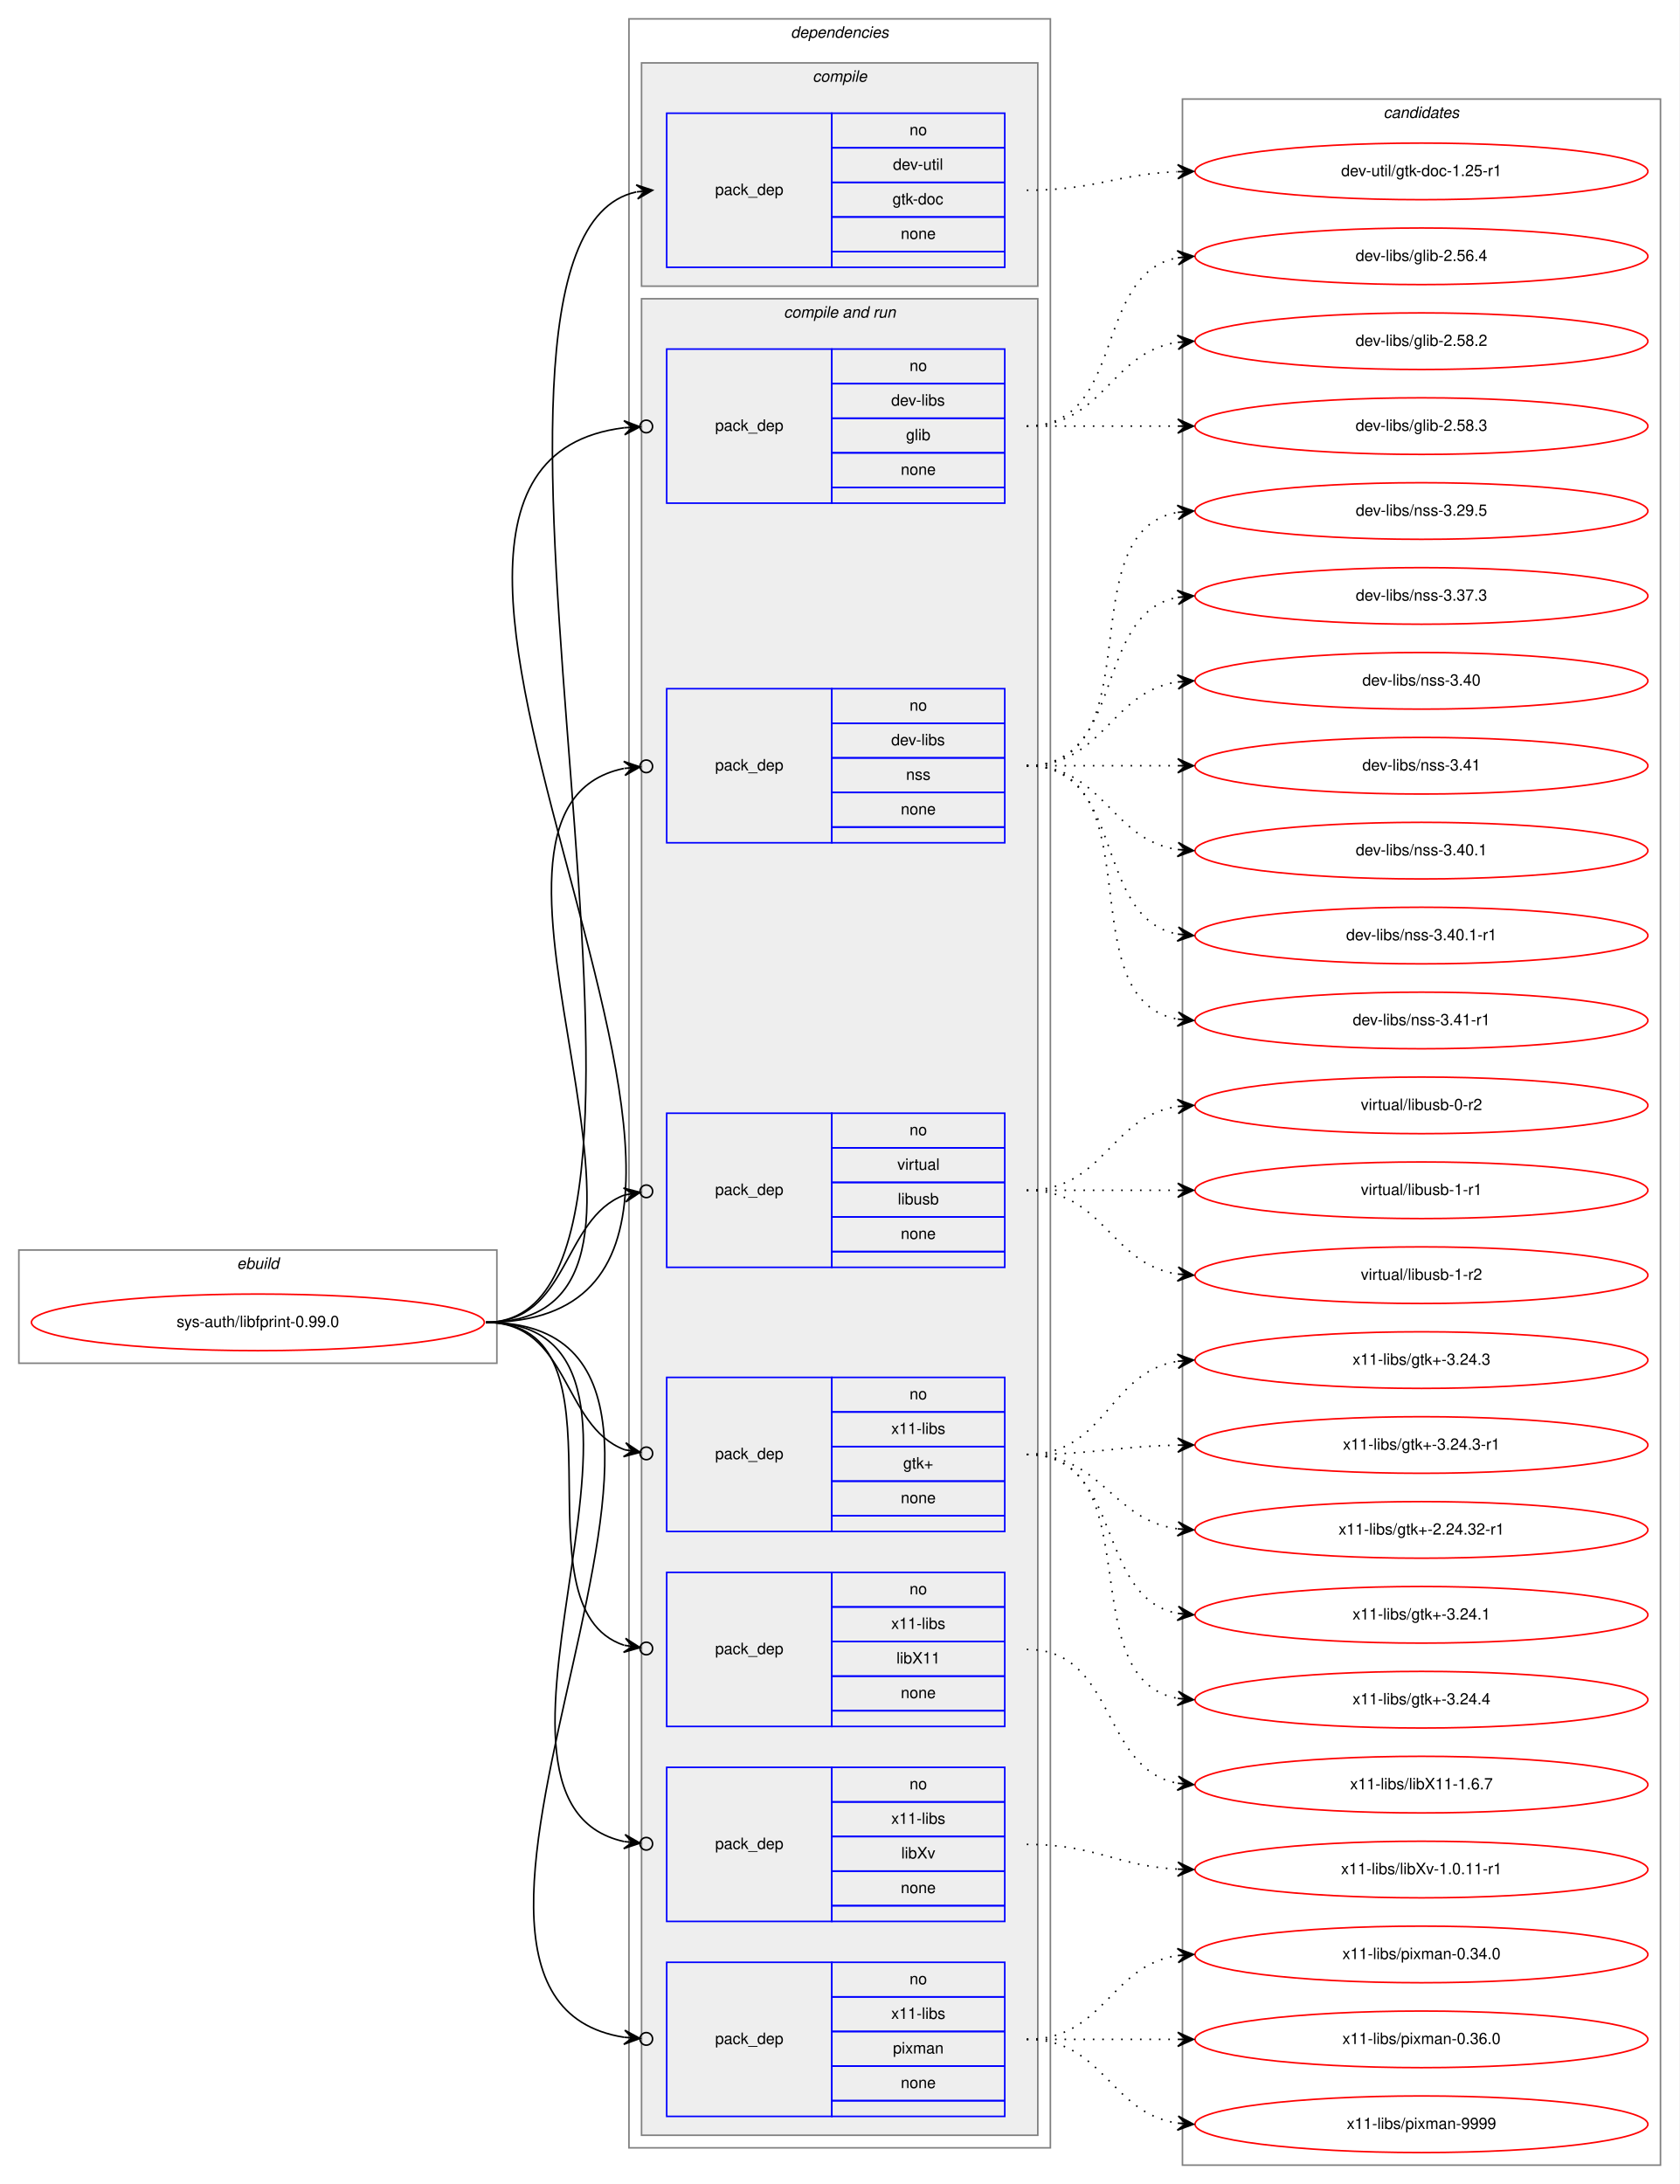
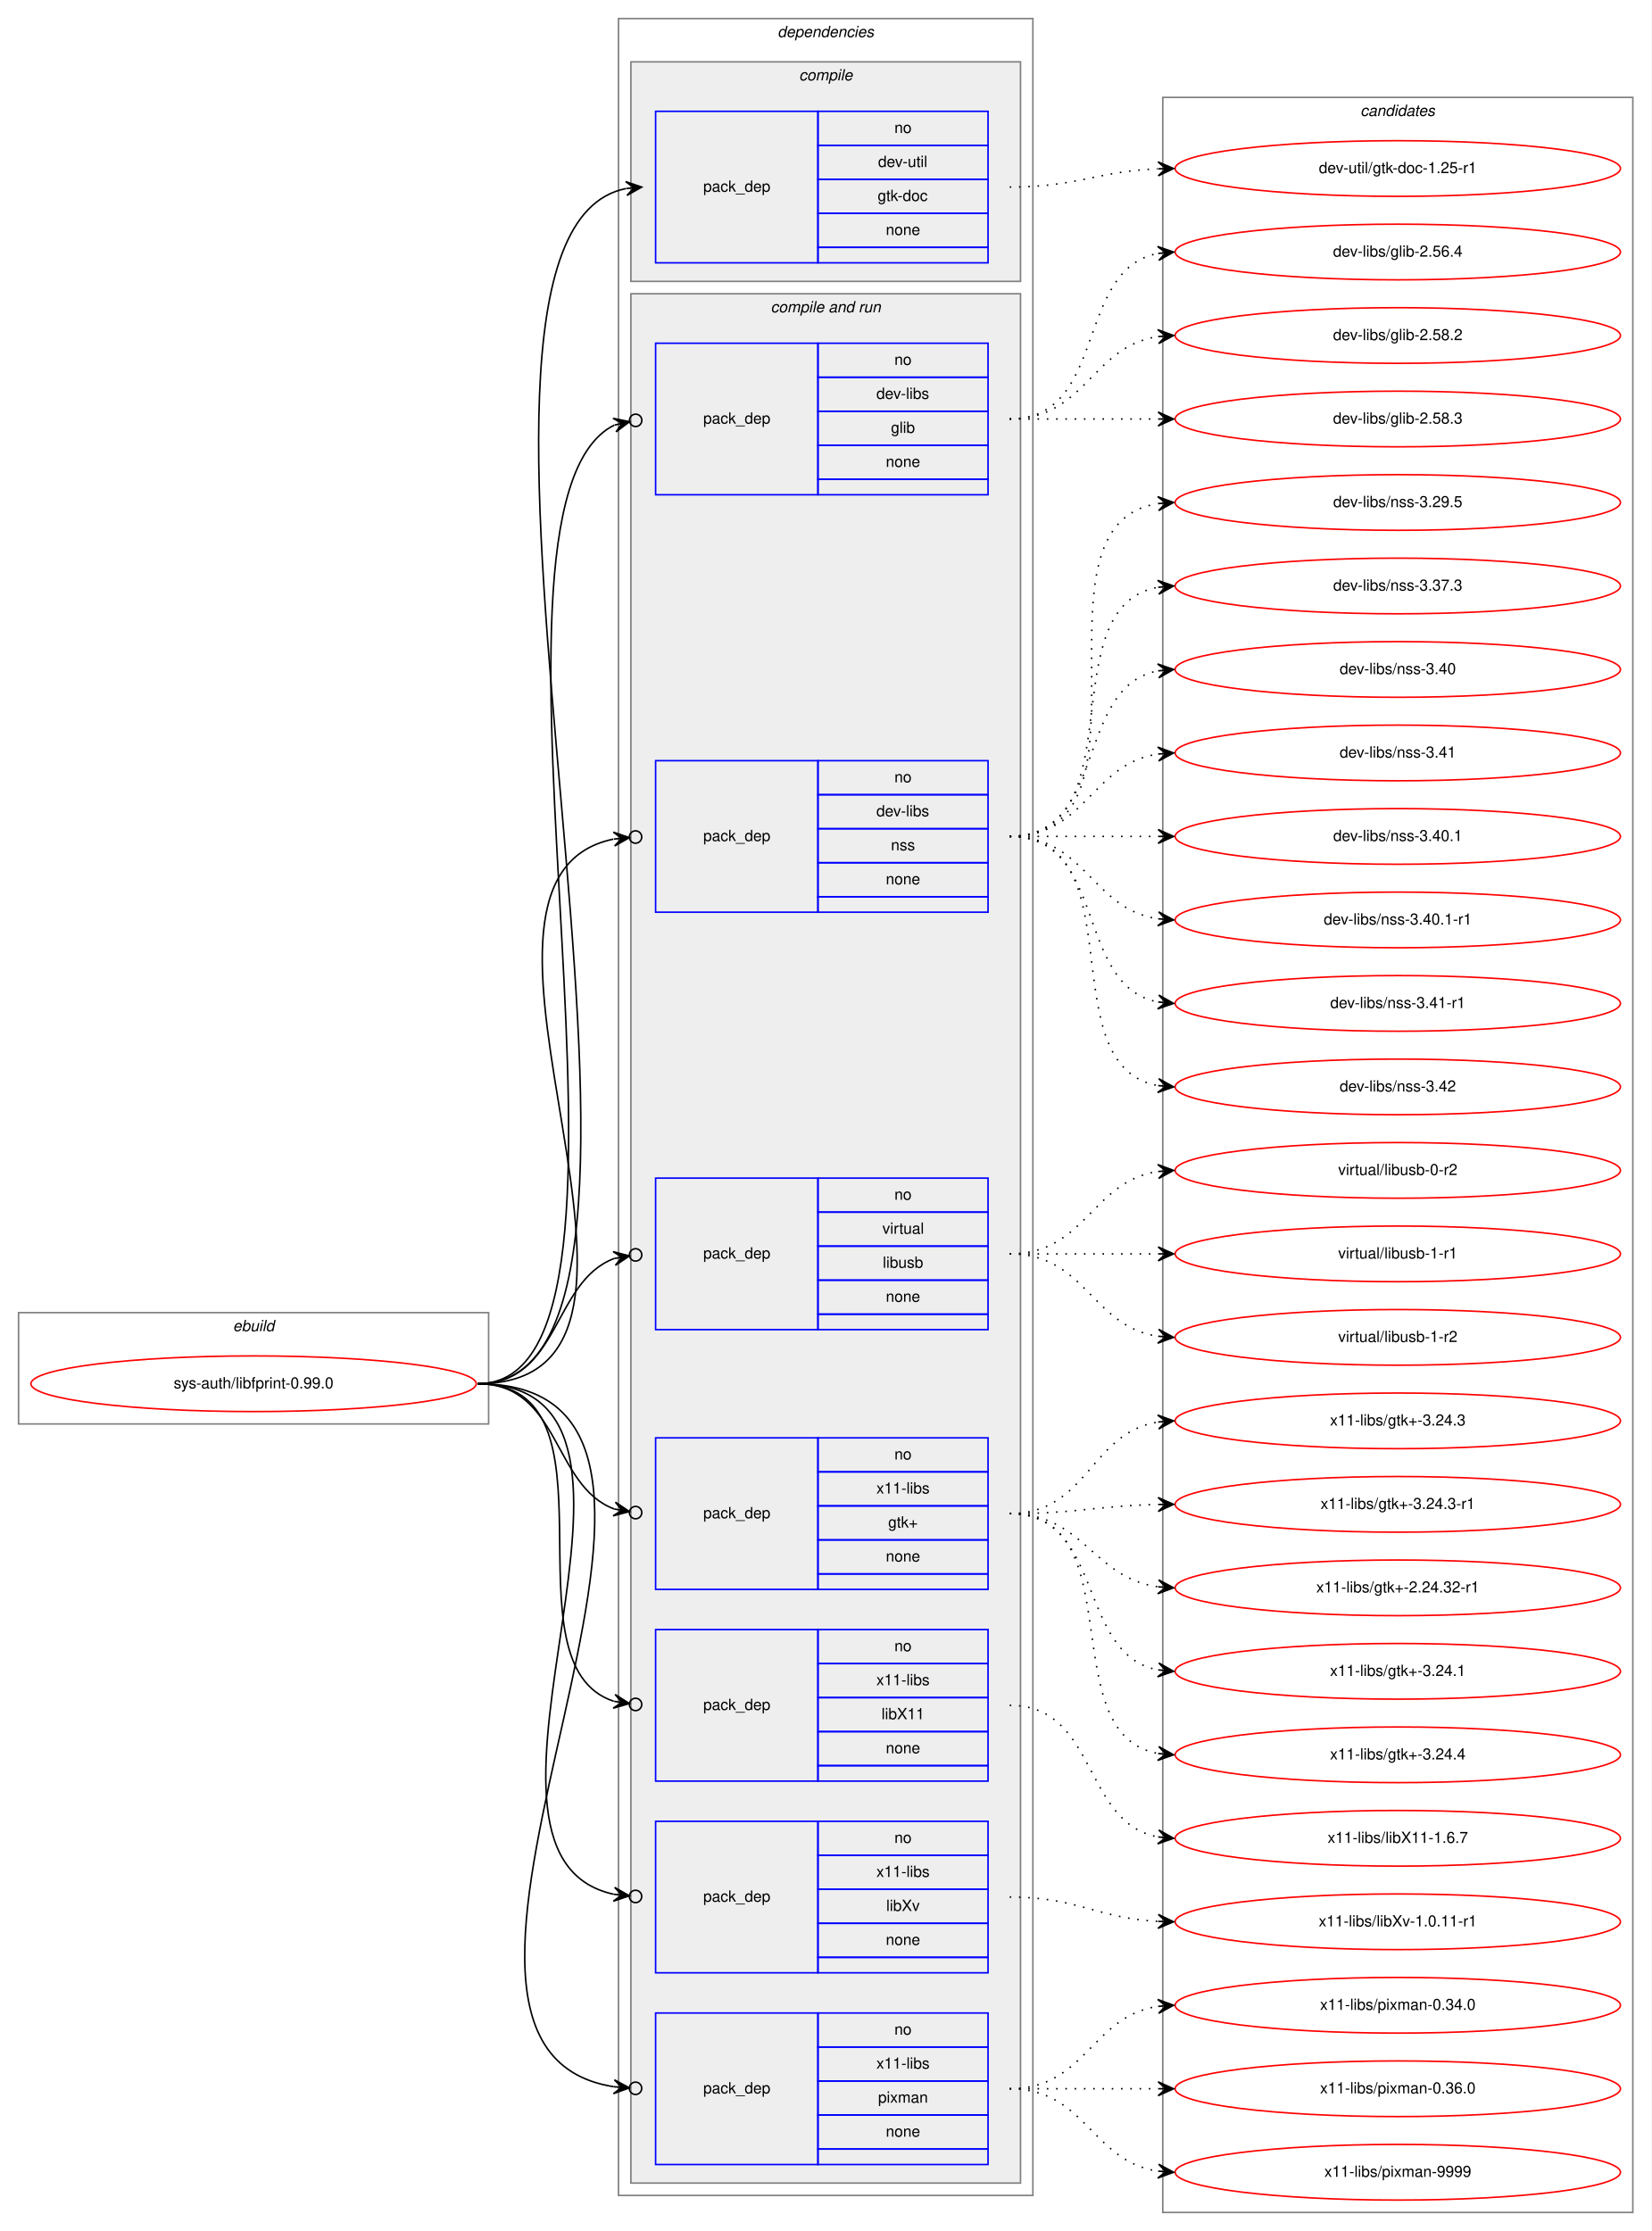
- <svg xmlns="http://www.w3.org/2000/svg" xmlns:xlink="http://www.w3.org/1999/xlink" width="1068pt" height="1389pt" viewBox="0.00 0.00 1068.00 1389.00">
-   <g id="graph0" class="graph" transform="scale(1 1) rotate(0) translate(4 1385)">
-     <polygon fill="white" stroke="transparent" points="-4,4 -4,-1385 1064,-1385 1064,4 -4,4" />
+ <svg xmlns="http://www.w3.org/2000/svg" xmlns:xlink="http://www.w3.org/1999/xlink" width="1068pt" height="1443pt" viewBox="0.00 0.00 1068.00 1443.00">
+   <g id="graph0" class="graph" transform="scale(1 1) rotate(0) translate(4 1439)">
+     <polygon fill="white" stroke="transparent" points="-4,4 -4,-1439 1064,-1439 1064,4 -4,4" />
    <g id="clust1" class="cluster">
      <polygon fill="none" stroke="gray" points="8,-518 8,-590 312,-590 312,-518 8,-518" />
      <text text-anchor="start" x="146.66" y="-578" font-family="Helvetica,sans-Serif" font-style="italic" font-size="10.00">ebuild</text>
    </g>
    <g id="clust2" class="cluster">
-       <polygon fill="none" stroke="gray" points="396,-19 396,-1373 664,-1373 664,-19 396,-19" />
-       <text text-anchor="start" x="498.88" y="-1361" font-family="Helvetica,sans-Serif" font-style="italic" font-size="10.00">dependencies</text>
+       <polygon fill="none" stroke="gray" points="396,-19 396,-1427 664,-1427 664,-19 396,-19" />
+       <text text-anchor="start" x="498.88" y="-1415" font-family="Helvetica,sans-Serif" font-style="italic" font-size="10.00">dependencies</text>
    </g>
    <g id="clust3" class="cluster">
-       <polygon fill="#eeeeee" stroke="gray" points="404,-1203 404,-1345 656,-1345 656,-1203 404,-1203" />
-       <text text-anchor="start" x="512.78" y="-1333" font-family="Helvetica,sans-Serif" font-style="italic" font-size="10.00">compile</text>
+       <polygon fill="#eeeeee" stroke="gray" points="404,-1257 404,-1399 656,-1399 656,-1257 404,-1257" />
+       <text text-anchor="start" x="512.78" y="-1387" font-family="Helvetica,sans-Serif" font-style="italic" font-size="10.00">compile</text>
    </g>
    <g id="clust5" class="cluster">
-       <polygon fill="#eeeeee" stroke="gray" points="404,-27 404,-1195 656,-1195 656,-27 404,-27" />
-       <text text-anchor="start" x="494.44" y="-1183" font-family="Helvetica,sans-Serif" font-style="italic" font-size="10.00">compile and run</text>
+       <polygon fill="#eeeeee" stroke="gray" points="404,-27 404,-1249 656,-1249 656,-27 404,-27" />
+       <text text-anchor="start" x="494.44" y="-1237" font-family="Helvetica,sans-Serif" font-style="italic" font-size="10.00">compile and run</text>
    </g>
    <g id="clust14" class="cluster">
-       <polygon fill="none" stroke="gray" points="748,-8 748,-1322 1052,-1322 1052,-8 748,-8" />
-       <text text-anchor="start" x="875.82" y="-1310" font-family="Helvetica,sans-Serif" font-style="italic" font-size="10.00">candidates</text>
+       <polygon fill="none" stroke="gray" points="748,-8 748,-1376 1052,-1376 1052,-8 748,-8" />
+       <text text-anchor="start" x="875.82" y="-1364" font-family="Helvetica,sans-Serif" font-style="italic" font-size="10.00">candidates</text>
    </g>
    <g id="node1" class="node">
      <g id="a_node1">
        <a xlink:href="../sys-auth/libfprint-0.99.0.svg" xlink:title="sys-auth/libfprint-0.99.0">
          <ellipse fill="none" stroke="red" cx="160" cy="-544" rx="144" ry="18" />
          <text text-anchor="middle" x="160" y="-541" font-family="Helvetica,sans-Serif" font-size="10.00">sys-auth/libfprint-0.99.0</text>
        </a>
      </g>
    </g>
    <g id="node2" class="node">
-       <polygon fill="none" stroke="blue" points="420,-1215 420,-1313 525,-1313 525,-1215 420,-1215" />
-       <text text-anchor="start" x="450.82" y="-1261" font-family="Helvetica,sans-Serif" font-size="10.00">pack_dep</text>
-       <polygon fill="none" stroke="blue" points="525,-1291 525,-1313 635,-1313 635,-1291 525,-1291" />
-       <text text-anchor="start" x="574.44" y="-1299" font-family="Helvetica,sans-Serif" font-size="10.00">no</text>
-       <polygon fill="none" stroke="blue" points="525,-1269 525,-1291 635,-1291 635,-1269 525,-1269" />
-       <text text-anchor="start" x="563.89" y="-1277" font-family="Helvetica,sans-Serif" font-size="10.00">dev-util</text>
-       <polygon fill="none" stroke="blue" points="525,-1247 525,-1269 635,-1269 635,-1247 525,-1247" />
-       <text text-anchor="start" x="563.61" y="-1255" font-family="Helvetica,sans-Serif" font-size="10.00">gtk-doc</text>
-       <polygon fill="none" stroke="blue" points="525,-1225 525,-1247 635,-1247 635,-1225 525,-1225" />
-       <text text-anchor="start" x="568.88" y="-1233" font-family="Helvetica,sans-Serif" font-size="10.00">none</text>
-       <polygon fill="none" stroke="blue" points="525,-1215 525,-1225 635,-1225 635,-1215 525,-1215" />
+       <polygon fill="none" stroke="blue" points="420,-1269 420,-1367 525,-1367 525,-1269 420,-1269" />
+       <text text-anchor="start" x="450.82" y="-1315" font-family="Helvetica,sans-Serif" font-size="10.00">pack_dep</text>
+       <polygon fill="none" stroke="blue" points="525,-1345 525,-1367 635,-1367 635,-1345 525,-1345" />
+       <text text-anchor="start" x="574.44" y="-1353" font-family="Helvetica,sans-Serif" font-size="10.00">no</text>
+       <polygon fill="none" stroke="blue" points="525,-1323 525,-1345 635,-1345 635,-1323 525,-1323" />
+       <text text-anchor="start" x="563.89" y="-1331" font-family="Helvetica,sans-Serif" font-size="10.00">dev-util</text>
+       <polygon fill="none" stroke="blue" points="525,-1301 525,-1323 635,-1323 635,-1301 525,-1301" />
+       <text text-anchor="start" x="563.61" y="-1309" font-family="Helvetica,sans-Serif" font-size="10.00">gtk-doc</text>
+       <polygon fill="none" stroke="blue" points="525,-1279 525,-1301 635,-1301 635,-1279 525,-1279" />
+       <text text-anchor="start" x="568.88" y="-1287" font-family="Helvetica,sans-Serif" font-size="10.00">none</text>
+       <polygon fill="none" stroke="blue" points="525,-1269 525,-1279 635,-1279 635,-1269 525,-1269" />
    </g>
    <g id="edge1" class="edge">
-       <path fill="none" stroke="black" d="M305,-544C463.09,-544 258.85,-1232.02 400.67,-1262.93" />
-       <polygon fill="black" stroke="black" points="411,-1264 400.59,-1267.44 406.03,-1263.48 401.05,-1262.97 401.05,-1262.97 401.05,-1262.97 406.03,-1263.48 401.52,-1258.49 411,-1264 411,-1264" />
+       <path fill="none" stroke="black" d="M305,-544C475.05,-544 247.11,-1286.58 400.84,-1317.04" />
+       <polygon fill="black" stroke="black" points="411,-1318 400.62,-1321.54 406.02,-1317.53 401.04,-1317.06 401.04,-1317.06 401.04,-1317.06 406.02,-1317.53 401.47,-1312.58 411,-1318 411,-1318" />
    </g>
    <g id="node3" class="node">
-       <polygon fill="none" stroke="blue" points="420,-1065 420,-1163 525,-1163 525,-1065 420,-1065" />
-       <text text-anchor="start" x="450.82" y="-1111" font-family="Helvetica,sans-Serif" font-size="10.00">pack_dep</text>
-       <polygon fill="none" stroke="blue" points="525,-1141 525,-1163 635,-1163 635,-1141 525,-1141" />
-       <text text-anchor="start" x="574.44" y="-1149" font-family="Helvetica,sans-Serif" font-size="10.00">no</text>
-       <polygon fill="none" stroke="blue" points="525,-1119 525,-1141 635,-1141 635,-1119 525,-1119" />
-       <text text-anchor="start" x="562.78" y="-1127" font-family="Helvetica,sans-Serif" font-size="10.00">dev-libs</text>
-       <polygon fill="none" stroke="blue" points="525,-1097 525,-1119 635,-1119 635,-1097 525,-1097" />
-       <text text-anchor="start" x="572.22" y="-1105" font-family="Helvetica,sans-Serif" font-size="10.00">glib</text>
-       <polygon fill="none" stroke="blue" points="525,-1075 525,-1097 635,-1097 635,-1075 525,-1075" />
-       <text text-anchor="start" x="568.88" y="-1083" font-family="Helvetica,sans-Serif" font-size="10.00">none</text>
-       <polygon fill="none" stroke="blue" points="525,-1065 525,-1075 635,-1075 635,-1065 525,-1065" />
+       <polygon fill="none" stroke="blue" points="420,-1119 420,-1217 525,-1217 525,-1119 420,-1119" />
+       <text text-anchor="start" x="450.82" y="-1165" font-family="Helvetica,sans-Serif" font-size="10.00">pack_dep</text>
+       <polygon fill="none" stroke="blue" points="525,-1195 525,-1217 635,-1217 635,-1195 525,-1195" />
+       <text text-anchor="start" x="574.44" y="-1203" font-family="Helvetica,sans-Serif" font-size="10.00">no</text>
+       <polygon fill="none" stroke="blue" points="525,-1173 525,-1195 635,-1195 635,-1173 525,-1173" />
+       <text text-anchor="start" x="562.78" y="-1181" font-family="Helvetica,sans-Serif" font-size="10.00">dev-libs</text>
+       <polygon fill="none" stroke="blue" points="525,-1151 525,-1173 635,-1173 635,-1151 525,-1151" />
+       <text text-anchor="start" x="572.22" y="-1159" font-family="Helvetica,sans-Serif" font-size="10.00">glib</text>
+       <polygon fill="none" stroke="blue" points="525,-1129 525,-1151 635,-1151 635,-1129 525,-1129" />
+       <text text-anchor="start" x="568.88" y="-1137" font-family="Helvetica,sans-Serif" font-size="10.00">none</text>
+       <polygon fill="none" stroke="blue" points="525,-1119 525,-1129 635,-1129 635,-1119 525,-1119" />
    </g>
    <g id="edge2" class="edge">
-       <path fill="none" stroke="black" d="M305,-544C556.26,-544 173.3,-1085.96 392.97,-1112.96" />
-       <ellipse fill="none" stroke="black" cx="407.01" cy="-1113.77" rx="4" ry="4" />
-       <polygon fill="black" stroke="black" points="403.01,-1113.54 392.77,-1117.45 398.02,-1113.25 393.03,-1112.96 393.03,-1112.96 393.03,-1112.96 398.02,-1113.25 393.29,-1108.47 403.01,-1113.54 403.01,-1113.54" />
+       <path fill="none" stroke="black" d="M305,-544C439.06,-544 286.09,-1110.87 393.24,-1164.02" />
+       <ellipse fill="none" stroke="black" cx="407.1" cy="-1167.12" rx="4" ry="4" />
+       <polygon fill="black" stroke="black" points="403.19,-1166.25 392.45,-1168.45 398.32,-1165.15 393.44,-1164.06 393.44,-1164.06 393.44,-1164.06 398.32,-1165.15 394.42,-1159.67 403.19,-1166.25 403.19,-1166.25" />
    </g>
    <g id="node4" class="node">
      <polygon fill="none" stroke="blue" points="420,-849 420,-947 525,-947 525,-849 420,-849" />
      <text text-anchor="start" x="450.82" y="-895" font-family="Helvetica,sans-Serif" font-size="10.00">pack_dep</text>
      <polygon fill="none" stroke="blue" points="525,-925 525,-947 635,-947 635,-925 525,-925" />
      <text text-anchor="start" x="574.44" y="-933" font-family="Helvetica,sans-Serif" font-size="10.00">no</text>
      <polygon fill="none" stroke="blue" points="525,-903 525,-925 635,-925 635,-903 525,-903" />
      <text text-anchor="start" x="562.78" y="-911" font-family="Helvetica,sans-Serif" font-size="10.00">dev-libs</text>
      <polygon fill="none" stroke="blue" points="525,-881 525,-903 635,-903 635,-881 525,-881" />
      <text text-anchor="start" x="572.22" y="-889" font-family="Helvetica,sans-Serif" font-size="10.00">nss</text>
      <polygon fill="none" stroke="blue" points="525,-859 525,-881 635,-881 635,-859 525,-859" />
      <text text-anchor="start" x="568.88" y="-867" font-family="Helvetica,sans-Serif" font-size="10.00">none</text>
      <polygon fill="none" stroke="blue" points="525,-849 525,-859 635,-859 635,-849 525,-849" />
    </g>
    <g id="edge3" class="edge">
      <path fill="none" stroke="black" d="M305,-544C462.5,-544 264.36,-869.56 392.69,-896.26" />
      <ellipse fill="none" stroke="black" cx="407.02" cy="-897.62" rx="4" ry="4" />
      <polygon fill="black" stroke="black" points="403.04,-897.24 392.66,-900.78 398.06,-896.77 393.08,-896.3 393.08,-896.3 393.08,-896.3 398.06,-896.77 393.51,-891.82 403.04,-897.24 403.04,-897.24" />
    </g>
    <g id="node5" class="node">
      <polygon fill="none" stroke="blue" points="420,-579 420,-677 525,-677 525,-579 420,-579" />
      <text text-anchor="start" x="450.82" y="-625" font-family="Helvetica,sans-Serif" font-size="10.00">pack_dep</text>
      <polygon fill="none" stroke="blue" points="525,-655 525,-677 635,-677 635,-655 525,-655" />
      <text text-anchor="start" x="574.44" y="-663" font-family="Helvetica,sans-Serif" font-size="10.00">no</text>
      <polygon fill="none" stroke="blue" points="525,-633 525,-655 635,-655 635,-633 525,-633" />
      <text text-anchor="start" x="566.67" y="-641" font-family="Helvetica,sans-Serif" font-size="10.00">virtual</text>
      <polygon fill="none" stroke="blue" points="525,-611 525,-633 635,-633 635,-611 525,-611" />
      <text text-anchor="start" x="566.94" y="-619" font-family="Helvetica,sans-Serif" font-size="10.00">libusb</text>
      <polygon fill="none" stroke="blue" points="525,-589 525,-611 635,-611 635,-589 525,-589" />
      <text text-anchor="start" x="568.88" y="-597" font-family="Helvetica,sans-Serif" font-size="10.00">none</text>
      <polygon fill="none" stroke="blue" points="525,-579 525,-589 635,-589 635,-579 525,-579" />
    </g>
    <g id="edge4" class="edge">
      <path fill="none" stroke="black" d="M305,-544C358.3,-544 353.16,-610.05 393.22,-625.01" />
      <ellipse fill="none" stroke="black" cx="407.06" cy="-627.34" rx="4" ry="4" />
      <polygon fill="black" stroke="black" points="403.11,-626.67 392.5,-629.45 398.18,-625.84 393.25,-625.02 393.25,-625.02 393.25,-625.02 398.18,-625.84 394,-620.58 403.11,-626.67 403.11,-626.67" />
    </g>
    <g id="node6" class="node">
      <polygon fill="none" stroke="blue" points="420,-411 420,-509 525,-509 525,-411 420,-411" />
      <text text-anchor="start" x="450.82" y="-457" font-family="Helvetica,sans-Serif" font-size="10.00">pack_dep</text>
      <polygon fill="none" stroke="blue" points="525,-487 525,-509 635,-509 635,-487 525,-487" />
      <text text-anchor="start" x="574.44" y="-495" font-family="Helvetica,sans-Serif" font-size="10.00">no</text>
      <polygon fill="none" stroke="blue" points="525,-465 525,-487 635,-487 635,-465 525,-465" />
      <text text-anchor="start" x="562.78" y="-473" font-family="Helvetica,sans-Serif" font-size="10.00">x11-libs</text>
      <polygon fill="none" stroke="blue" points="525,-443 525,-465 635,-465 635,-443 525,-443" />
      <text text-anchor="start" x="570.41" y="-451" font-family="Helvetica,sans-Serif" font-size="10.00">gtk+</text>
      <polygon fill="none" stroke="blue" points="525,-421 525,-443 635,-443 635,-421 525,-421" />
      <text text-anchor="start" x="568.88" y="-429" font-family="Helvetica,sans-Serif" font-size="10.00">none</text>
      <polygon fill="none" stroke="blue" points="525,-411 525,-421 635,-421 635,-411 525,-411" />
    </g>
    <g id="edge5" class="edge">
      <path fill="none" stroke="black" d="M305,-544C358.3,-544 353.16,-477.95 393.22,-462.99" />
      <ellipse fill="none" stroke="black" cx="407.06" cy="-460.66" rx="4" ry="4" />
      <polygon fill="black" stroke="black" points="403.11,-461.33 394,-467.42 398.18,-462.16 393.25,-462.98 393.25,-462.98 393.25,-462.98 398.18,-462.16 392.5,-458.55 403.11,-461.33 403.11,-461.33" />
    </g>
    <g id="node7" class="node">
      <polygon fill="none" stroke="blue" points="420,-287 420,-385 525,-385 525,-287 420,-287" />
      <text text-anchor="start" x="450.82" y="-333" font-family="Helvetica,sans-Serif" font-size="10.00">pack_dep</text>
      <polygon fill="none" stroke="blue" points="525,-363 525,-385 635,-385 635,-363 525,-363" />
      <text text-anchor="start" x="574.44" y="-371" font-family="Helvetica,sans-Serif" font-size="10.00">no</text>
      <polygon fill="none" stroke="blue" points="525,-341 525,-363 635,-363 635,-341 525,-341" />
      <text text-anchor="start" x="562.78" y="-349" font-family="Helvetica,sans-Serif" font-size="10.00">x11-libs</text>
      <polygon fill="none" stroke="blue" points="525,-319 525,-341 635,-341 635,-319 525,-319" />
      <text text-anchor="start" x="566.11" y="-327" font-family="Helvetica,sans-Serif" font-size="10.00">libX11</text>
      <polygon fill="none" stroke="blue" points="525,-297 525,-319 635,-319 635,-297 525,-297" />
      <text text-anchor="start" x="568.88" y="-305" font-family="Helvetica,sans-Serif" font-size="10.00">none</text>
      <polygon fill="none" stroke="blue" points="525,-287 525,-297 635,-297 635,-287 525,-287" />
    </g>
    <g id="edge6" class="edge">
      <path fill="none" stroke="black" d="M305,-544C401.87,-544 319.82,-362.71 392.93,-338.63" />
      <ellipse fill="none" stroke="black" cx="407.04" cy="-336.58" rx="4" ry="4" />
      <polygon fill="black" stroke="black" points="403.08,-337.15 393.84,-343.04 398.14,-337.87 393.19,-338.59 393.19,-338.59 393.19,-338.59 398.14,-337.87 392.54,-334.14 403.08,-337.15 403.08,-337.15" />
    </g>
    <g id="node8" class="node">
      <polygon fill="none" stroke="blue" points="420,-163 420,-261 525,-261 525,-163 420,-163" />
      <text text-anchor="start" x="450.82" y="-209" font-family="Helvetica,sans-Serif" font-size="10.00">pack_dep</text>
      <polygon fill="none" stroke="blue" points="525,-239 525,-261 635,-261 635,-239 525,-239" />
      <text text-anchor="start" x="574.44" y="-247" font-family="Helvetica,sans-Serif" font-size="10.00">no</text>
      <polygon fill="none" stroke="blue" points="525,-217 525,-239 635,-239 635,-217 525,-217" />
      <text text-anchor="start" x="562.78" y="-225" font-family="Helvetica,sans-Serif" font-size="10.00">x11-libs</text>
      <polygon fill="none" stroke="blue" points="525,-195 525,-217 635,-217 635,-195 525,-195" />
      <text text-anchor="start" x="569.17" y="-203" font-family="Helvetica,sans-Serif" font-size="10.00">libXv</text>
      <polygon fill="none" stroke="blue" points="525,-173 525,-195 635,-195 635,-173 525,-173" />
      <text text-anchor="start" x="568.88" y="-181" font-family="Helvetica,sans-Serif" font-size="10.00">none</text>
      <polygon fill="none" stroke="blue" points="525,-163 525,-173 635,-173 635,-163 525,-163" />
    </g>
    <g id="edge7" class="edge">
      <path fill="none" stroke="black" d="M305,-544C453.24,-544 272.96,-239.92 392.96,-213.79" />
      <ellipse fill="none" stroke="black" cx="407.02" cy="-212.39" rx="4" ry="4" />
      <polygon fill="black" stroke="black" points="403.04,-212.79 393.53,-218.25 398.06,-213.28 393.09,-213.77 393.09,-213.77 393.09,-213.77 398.06,-213.28 392.64,-209.3 403.04,-212.79 403.04,-212.79" />
    </g>
    <g id="node9" class="node">
      <polygon fill="none" stroke="blue" points="420,-39 420,-137 525,-137 525,-39 420,-39" />
      <text text-anchor="start" x="450.82" y="-85" font-family="Helvetica,sans-Serif" font-size="10.00">pack_dep</text>
      <polygon fill="none" stroke="blue" points="525,-115 525,-137 635,-137 635,-115 525,-115" />
      <text text-anchor="start" x="574.44" y="-123" font-family="Helvetica,sans-Serif" font-size="10.00">no</text>
      <polygon fill="none" stroke="blue" points="525,-93 525,-115 635,-115 635,-93 525,-93" />
      <text text-anchor="start" x="562.78" y="-101" font-family="Helvetica,sans-Serif" font-size="10.00">x11-libs</text>
      <polygon fill="none" stroke="blue" points="525,-71 525,-93 635,-93 635,-71 525,-71" />
      <text text-anchor="start" x="563.89" y="-79" font-family="Helvetica,sans-Serif" font-size="10.00">pixman</text>
      <polygon fill="none" stroke="blue" points="525,-49 525,-71 635,-71 635,-49 525,-49" />
      <text text-anchor="start" x="568.88" y="-57" font-family="Helvetica,sans-Serif" font-size="10.00">none</text>
      <polygon fill="none" stroke="blue" points="525,-39 525,-49 635,-49 635,-39 525,-39" />
    </g>
    <g id="edge8" class="edge">
      <path fill="none" stroke="black" d="M305,-544C506.57,-544 221.81,-116.05 392.98,-89.31" />
      <ellipse fill="none" stroke="black" cx="407.01" cy="-88.29" rx="4" ry="4" />
      <polygon fill="black" stroke="black" points="403.02,-88.58 393.37,-93.79 398.03,-88.94 393.05,-89.3 393.05,-89.3 393.05,-89.3 398.03,-88.94 392.72,-84.82 403.02,-88.58 403.02,-88.58" />
    </g>
    <g id="node10" class="node">
      <g id="a_node10">
        <a xlink:href="../dev-util/gtk-doc-1.25-r1.svg" xlink:title="dev-util/gtk-doc-1.25-r1">
-           <ellipse fill="none" stroke="red" cx="900" cy="-1276" rx="144" ry="18" />
-           <text text-anchor="middle" x="900" y="-1273" font-family="Helvetica,sans-Serif" font-size="10.00">dev-util/gtk-doc-1.25-r1</text>
+           <ellipse fill="none" stroke="red" cx="900" cy="-1330" rx="144" ry="18" />
+           <text text-anchor="middle" x="900" y="-1327" font-family="Helvetica,sans-Serif" font-size="10.00">dev-util/gtk-doc-1.25-r1</text>
        </a>
      </g>
    </g>
    <g id="edge9" class="edge">
-       <path fill="none" stroke="black" stroke-dasharray="1,5" d="M649,-1264C692.71,-1264 705.62,-1274.2 744.52,-1275.79" />
-       <polygon fill="black" stroke="black" points="755,-1276 744.91,-1280.3 750,-1275.9 745,-1275.8 745,-1275.8 745,-1275.8 750,-1275.9 745.09,-1271.3 755,-1276 755,-1276" />
+       <path fill="none" stroke="black" stroke-dasharray="1,5" d="M649,-1318C692.71,-1318 705.62,-1328.2 744.52,-1329.79" />
+       <polygon fill="black" stroke="black" points="755,-1330 744.91,-1334.3 750,-1329.9 745,-1329.8 745,-1329.8 745,-1329.8 750,-1329.9 745.09,-1325.3 755,-1330 755,-1330" />
    </g>
    <g id="node11" class="node">
      <g id="a_node11">
        <a xlink:href="../dev-libs/glib-2.56.4.svg" xlink:title="dev-libs/glib-2.56.4">
-           <ellipse fill="none" stroke="red" cx="900" cy="-1222" rx="144" ry="18" />
-           <text text-anchor="middle" x="900" y="-1219" font-family="Helvetica,sans-Serif" font-size="10.00">dev-libs/glib-2.56.4</text>
+           <ellipse fill="none" stroke="red" cx="900" cy="-1276" rx="144" ry="18" />
+           <text text-anchor="middle" x="900" y="-1273" font-family="Helvetica,sans-Serif" font-size="10.00">dev-libs/glib-2.56.4</text>
        </a>
      </g>
    </g>
    <g id="edge10" class="edge">
-       <path fill="none" stroke="black" stroke-dasharray="1,5" d="M649,-1114C712.58,-1114 690.58,-1210.51 744.79,-1221.07" />
-       <polygon fill="black" stroke="black" points="755,-1222 744.63,-1225.57 750.02,-1221.54 745.04,-1221.09 745.04,-1221.09 745.04,-1221.09 750.02,-1221.54 745.45,-1216.61 755,-1222 755,-1222" />
+       <path fill="none" stroke="black" stroke-dasharray="1,5" d="M649,-1168C712.58,-1168 690.58,-1264.51 744.79,-1275.07" />
+       <polygon fill="black" stroke="black" points="755,-1276 744.63,-1279.57 750.02,-1275.54 745.04,-1275.09 745.04,-1275.09 745.04,-1275.09 750.02,-1275.54 745.45,-1270.61 755,-1276 755,-1276" />
    </g>
    <g id="node12" class="node">
      <g id="a_node12">
        <a xlink:href="../dev-libs/glib-2.58.2.svg" xlink:title="dev-libs/glib-2.58.2">
-           <ellipse fill="none" stroke="red" cx="900" cy="-1168" rx="144" ry="18" />
-           <text text-anchor="middle" x="900" y="-1165" font-family="Helvetica,sans-Serif" font-size="10.00">dev-libs/glib-2.58.2</text>
+           <ellipse fill="none" stroke="red" cx="900" cy="-1222" rx="144" ry="18" />
+           <text text-anchor="middle" x="900" y="-1219" font-family="Helvetica,sans-Serif" font-size="10.00">dev-libs/glib-2.58.2</text>
        </a>
      </g>
    </g>
    <g id="edge11" class="edge">
-       <path fill="none" stroke="black" stroke-dasharray="1,5" d="M649,-1114C698.26,-1114 701.85,-1160.87 744.86,-1167.28" />
-       <polygon fill="black" stroke="black" points="755,-1168 744.71,-1171.78 750.01,-1167.64 745.03,-1167.29 745.03,-1167.29 745.03,-1167.29 750.01,-1167.64 745.35,-1162.8 755,-1168 755,-1168" />
+       <path fill="none" stroke="black" stroke-dasharray="1,5" d="M649,-1168C698.26,-1168 701.85,-1214.87 744.86,-1221.28" />
+       <polygon fill="black" stroke="black" points="755,-1222 744.71,-1225.78 750.01,-1221.64 745.03,-1221.29 745.03,-1221.29 745.03,-1221.29 750.01,-1221.64 745.35,-1216.8 755,-1222 755,-1222" />
    </g>
    <g id="node13" class="node">
      <g id="a_node13">
        <a xlink:href="../dev-libs/glib-2.58.3.svg" xlink:title="dev-libs/glib-2.58.3">
-           <ellipse fill="none" stroke="red" cx="900" cy="-1114" rx="144" ry="18" />
-           <text text-anchor="middle" x="900" y="-1111" font-family="Helvetica,sans-Serif" font-size="10.00">dev-libs/glib-2.58.3</text>
+           <ellipse fill="none" stroke="red" cx="900" cy="-1168" rx="144" ry="18" />
+           <text text-anchor="middle" x="900" y="-1165" font-family="Helvetica,sans-Serif" font-size="10.00">dev-libs/glib-2.58.3</text>
        </a>
      </g>
    </g>
    <g id="edge12" class="edge">
-       <path fill="none" stroke="black" stroke-dasharray="1,5" d="M649,-1114C692.43,-1114 705.83,-1114 744.57,-1114" />
-       <polygon fill="black" stroke="black" points="755,-1114 745,-1118.5 750,-1114 745,-1114 745,-1114 745,-1114 750,-1114 745,-1109.5 755,-1114 755,-1114" />
+       <path fill="none" stroke="black" stroke-dasharray="1,5" d="M649,-1168C692.43,-1168 705.83,-1168 744.57,-1168" />
+       <polygon fill="black" stroke="black" points="755,-1168 745,-1172.5 750,-1168 745,-1168 745,-1168 745,-1168 750,-1168 745,-1163.5 755,-1168 755,-1168" />
    </g>
    <g id="node14" class="node">
      <g id="a_node14">
        <a xlink:href="../dev-libs/nss-3.29.5.svg" xlink:title="dev-libs/nss-3.29.5">
-           <ellipse fill="none" stroke="red" cx="900" cy="-1060" rx="144" ry="18" />
-           <text text-anchor="middle" x="900" y="-1057" font-family="Helvetica,sans-Serif" font-size="10.00">dev-libs/nss-3.29.5</text>
+           <ellipse fill="none" stroke="red" cx="900" cy="-1114" rx="144" ry="18" />
+           <text text-anchor="middle" x="900" y="-1111" font-family="Helvetica,sans-Serif" font-size="10.00">dev-libs/nss-3.29.5</text>
        </a>
      </g>
    </g>
    <g id="edge13" class="edge">
-       <path fill="none" stroke="black" stroke-dasharray="1,5" d="M649,-898C731.35,-898 674.36,-1046.38 744.73,-1059.13" />
-       <polygon fill="black" stroke="black" points="755,-1060 744.66,-1063.64 750.02,-1059.58 745.04,-1059.15 745.04,-1059.15 745.04,-1059.15 750.02,-1059.58 745.42,-1054.67 755,-1060 755,-1060" />
+       <path fill="none" stroke="black" stroke-dasharray="1,5" d="M649,-898C752.28,-898 655.19,-1099.49 744.77,-1113.26" />
+       <polygon fill="black" stroke="black" points="755,-1114 744.7,-1117.77 750.01,-1113.64 745.03,-1113.28 745.03,-1113.28 745.03,-1113.28 750.01,-1113.64 745.35,-1108.79 755,-1114 755,-1114" />
    </g>
    <g id="node15" class="node">
      <g id="a_node15">
        <a xlink:href="../dev-libs/nss-3.37.3.svg" xlink:title="dev-libs/nss-3.37.3">
-           <ellipse fill="none" stroke="red" cx="900" cy="-1006" rx="144" ry="18" />
-           <text text-anchor="middle" x="900" y="-1003" font-family="Helvetica,sans-Serif" font-size="10.00">dev-libs/nss-3.37.3</text>
+           <ellipse fill="none" stroke="red" cx="900" cy="-1060" rx="144" ry="18" />
+           <text text-anchor="middle" x="900" y="-1057" font-family="Helvetica,sans-Serif" font-size="10.00">dev-libs/nss-3.37.3</text>
        </a>
      </g>
    </g>
    <g id="edge14" class="edge">
-       <path fill="none" stroke="black" stroke-dasharray="1,5" d="M649,-898C712.58,-898 690.58,-994.51 744.79,-1005.07" />
-       <polygon fill="black" stroke="black" points="755,-1006 744.63,-1009.57 750.02,-1005.54 745.04,-1005.09 745.04,-1005.09 745.04,-1005.09 750.02,-1005.54 745.45,-1000.61 755,-1006 755,-1006" />
+       <path fill="none" stroke="black" stroke-dasharray="1,5" d="M649,-898C731.35,-898 674.36,-1046.38 744.73,-1059.13" />
+       <polygon fill="black" stroke="black" points="755,-1060 744.66,-1063.64 750.02,-1059.58 745.04,-1059.15 745.04,-1059.15 745.04,-1059.15 750.02,-1059.58 745.42,-1054.67 755,-1060 755,-1060" />
    </g>
    <g id="node16" class="node">
      <g id="a_node16">
        <a xlink:href="../dev-libs/nss-3.40.svg" xlink:title="dev-libs/nss-3.40">
-           <ellipse fill="none" stroke="red" cx="900" cy="-952" rx="144" ry="18" />
-           <text text-anchor="middle" x="900" y="-949" font-family="Helvetica,sans-Serif" font-size="10.00">dev-libs/nss-3.40</text>
+           <ellipse fill="none" stroke="red" cx="900" cy="-1006" rx="144" ry="18" />
+           <text text-anchor="middle" x="900" y="-1003" font-family="Helvetica,sans-Serif" font-size="10.00">dev-libs/nss-3.40</text>
        </a>
      </g>
    </g>
    <g id="edge15" class="edge">
-       <path fill="none" stroke="black" stroke-dasharray="1,5" d="M649,-898C698.26,-898 701.85,-944.87 744.86,-951.28" />
-       <polygon fill="black" stroke="black" points="755,-952 744.71,-955.78 750.01,-951.64 745.03,-951.29 745.03,-951.29 745.03,-951.29 750.01,-951.64 745.35,-946.8 755,-952 755,-952" />
+       <path fill="none" stroke="black" stroke-dasharray="1,5" d="M649,-898C712.58,-898 690.58,-994.51 744.79,-1005.07" />
+       <polygon fill="black" stroke="black" points="755,-1006 744.63,-1009.57 750.02,-1005.54 745.04,-1005.09 745.04,-1005.09 745.04,-1005.09 750.02,-1005.54 745.45,-1000.61 755,-1006 755,-1006" />
    </g>
    <g id="node17" class="node">
      <g id="a_node17">
        <a xlink:href="../dev-libs/nss-3.41.svg" xlink:title="dev-libs/nss-3.41">
-           <ellipse fill="none" stroke="red" cx="900" cy="-898" rx="144" ry="18" />
-           <text text-anchor="middle" x="900" y="-895" font-family="Helvetica,sans-Serif" font-size="10.00">dev-libs/nss-3.41</text>
+           <ellipse fill="none" stroke="red" cx="900" cy="-952" rx="144" ry="18" />
+           <text text-anchor="middle" x="900" y="-949" font-family="Helvetica,sans-Serif" font-size="10.00">dev-libs/nss-3.41</text>
        </a>
      </g>
    </g>
    <g id="edge16" class="edge">
-       <path fill="none" stroke="black" stroke-dasharray="1,5" d="M649,-898C692.43,-898 705.83,-898 744.57,-898" />
-       <polygon fill="black" stroke="black" points="755,-898 745,-902.5 750,-898 745,-898 745,-898 745,-898 750,-898 745,-893.5 755,-898 755,-898" />
+       <path fill="none" stroke="black" stroke-dasharray="1,5" d="M649,-898C698.26,-898 701.85,-944.87 744.86,-951.28" />
+       <polygon fill="black" stroke="black" points="755,-952 744.71,-955.78 750.01,-951.64 745.03,-951.29 745.03,-951.29 745.03,-951.29 750.01,-951.64 745.35,-946.8 755,-952 755,-952" />
    </g>
    <g id="node18" class="node">
      <g id="a_node18">
        <a xlink:href="../dev-libs/nss-3.40.1.svg" xlink:title="dev-libs/nss-3.40.1">
-           <ellipse fill="none" stroke="red" cx="900" cy="-844" rx="144" ry="18" />
-           <text text-anchor="middle" x="900" y="-841" font-family="Helvetica,sans-Serif" font-size="10.00">dev-libs/nss-3.40.1</text>
+           <ellipse fill="none" stroke="red" cx="900" cy="-898" rx="144" ry="18" />
+           <text text-anchor="middle" x="900" y="-895" font-family="Helvetica,sans-Serif" font-size="10.00">dev-libs/nss-3.40.1</text>
        </a>
      </g>
    </g>
    <g id="edge17" class="edge">
-       <path fill="none" stroke="black" stroke-dasharray="1,5" d="M649,-898C698.26,-898 701.85,-851.13 744.86,-844.72" />
-       <polygon fill="black" stroke="black" points="755,-844 745.35,-849.2 750.01,-844.36 745.03,-844.71 745.03,-844.71 745.03,-844.71 750.01,-844.36 744.71,-840.22 755,-844 755,-844" />
+       <path fill="none" stroke="black" stroke-dasharray="1,5" d="M649,-898C692.43,-898 705.83,-898 744.57,-898" />
+       <polygon fill="black" stroke="black" points="755,-898 745,-902.5 750,-898 745,-898 745,-898 745,-898 750,-898 745,-893.5 755,-898 755,-898" />
    </g>
    <g id="node19" class="node">
      <g id="a_node19">
        <a xlink:href="../dev-libs/nss-3.40.1-r1.svg" xlink:title="dev-libs/nss-3.40.1-r1">
-           <ellipse fill="none" stroke="red" cx="900" cy="-790" rx="144" ry="18" />
-           <text text-anchor="middle" x="900" y="-787" font-family="Helvetica,sans-Serif" font-size="10.00">dev-libs/nss-3.40.1-r1</text>
+           <ellipse fill="none" stroke="red" cx="900" cy="-844" rx="144" ry="18" />
+           <text text-anchor="middle" x="900" y="-841" font-family="Helvetica,sans-Serif" font-size="10.00">dev-libs/nss-3.40.1-r1</text>
        </a>
      </g>
    </g>
    <g id="edge18" class="edge">
-       <path fill="none" stroke="black" stroke-dasharray="1,5" d="M649,-898C712.58,-898 690.58,-801.49 744.79,-790.93" />
-       <polygon fill="black" stroke="black" points="755,-790 745.45,-795.39 750.02,-790.46 745.04,-790.91 745.04,-790.91 745.04,-790.91 750.02,-790.46 744.63,-786.43 755,-790 755,-790" />
+       <path fill="none" stroke="black" stroke-dasharray="1,5" d="M649,-898C698.26,-898 701.85,-851.13 744.86,-844.72" />
+       <polygon fill="black" stroke="black" points="755,-844 745.35,-849.2 750.01,-844.36 745.03,-844.71 745.03,-844.71 745.03,-844.71 750.01,-844.36 744.71,-840.22 755,-844 755,-844" />
    </g>
    <g id="node20" class="node">
      <g id="a_node20">
        <a xlink:href="../dev-libs/nss-3.41-r1.svg" xlink:title="dev-libs/nss-3.41-r1">
+           <ellipse fill="none" stroke="red" cx="900" cy="-790" rx="144" ry="18" />
+           <text text-anchor="middle" x="900" y="-787" font-family="Helvetica,sans-Serif" font-size="10.00">dev-libs/nss-3.41-r1</text>
+         </a>
+       </g>
+     </g>
+     <g id="edge19" class="edge">
+       <path fill="none" stroke="black" stroke-dasharray="1,5" d="M649,-898C712.58,-898 690.58,-801.49 744.79,-790.93" />
+       <polygon fill="black" stroke="black" points="755,-790 745.45,-795.39 750.02,-790.46 745.04,-790.91 745.04,-790.91 745.04,-790.91 750.02,-790.46 744.63,-786.43 755,-790 755,-790" />
+     </g>
+     <g id="node21" class="node">
+       <g id="a_node21">
+         <a xlink:href="../dev-libs/nss-3.42.svg" xlink:title="dev-libs/nss-3.42">
          <ellipse fill="none" stroke="red" cx="900" cy="-736" rx="144" ry="18" />
-           <text text-anchor="middle" x="900" y="-733" font-family="Helvetica,sans-Serif" font-size="10.00">dev-libs/nss-3.41-r1</text>
-         </a>
-       </g>
-     </g>
-     <g id="edge19" class="edge">
+           <text text-anchor="middle" x="900" y="-733" font-family="Helvetica,sans-Serif" font-size="10.00">dev-libs/nss-3.42</text>
+         </a>
+       </g>
+     </g>
+     <g id="edge20" class="edge">
      <path fill="none" stroke="black" stroke-dasharray="1,5" d="M649,-898C731.35,-898 674.36,-749.62 744.73,-736.87" />
      <polygon fill="black" stroke="black" points="755,-736 745.42,-741.33 750.02,-736.42 745.04,-736.85 745.04,-736.85 745.04,-736.85 750.02,-736.42 744.66,-732.36 755,-736 755,-736" />
    </g>
-     <g id="node21" class="node">
-       <g id="a_node21">
+     <g id="node22" class="node">
+       <g id="a_node22">
        <a xlink:href="../virtual/libusb-0-r2.svg" xlink:title="virtual/libusb-0-r2">
          <ellipse fill="none" stroke="red" cx="900" cy="-682" rx="144" ry="18" />
          <text text-anchor="middle" x="900" y="-679" font-family="Helvetica,sans-Serif" font-size="10.00">virtual/libusb-0-r2</text>
        </a>
      </g>
    </g>
-     <g id="edge20" class="edge">
+     <g id="edge21" class="edge">
      <path fill="none" stroke="black" stroke-dasharray="1,5" d="M649,-628C698.26,-628 701.85,-674.87 744.86,-681.28" />
      <polygon fill="black" stroke="black" points="755,-682 744.71,-685.78 750.01,-681.64 745.03,-681.29 745.03,-681.29 745.03,-681.29 750.01,-681.64 745.35,-676.8 755,-682 755,-682" />
    </g>
-     <g id="node22" class="node">
-       <g id="a_node22">
+     <g id="node23" class="node">
+       <g id="a_node23">
        <a xlink:href="../virtual/libusb-1-r1.svg" xlink:title="virtual/libusb-1-r1">
          <ellipse fill="none" stroke="red" cx="900" cy="-628" rx="144" ry="18" />
          <text text-anchor="middle" x="900" y="-625" font-family="Helvetica,sans-Serif" font-size="10.00">virtual/libusb-1-r1</text>
        </a>
      </g>
    </g>
-     <g id="edge21" class="edge">
+     <g id="edge22" class="edge">
      <path fill="none" stroke="black" stroke-dasharray="1,5" d="M649,-628C692.43,-628 705.83,-628 744.57,-628" />
      <polygon fill="black" stroke="black" points="755,-628 745,-632.5 750,-628 745,-628 745,-628 745,-628 750,-628 745,-623.5 755,-628 755,-628" />
    </g>
-     <g id="node23" class="node">
-       <g id="a_node23">
+     <g id="node24" class="node">
+       <g id="a_node24">
        <a xlink:href="../virtual/libusb-1-r2.svg" xlink:title="virtual/libusb-1-r2">
          <ellipse fill="none" stroke="red" cx="900" cy="-574" rx="144" ry="18" />
          <text text-anchor="middle" x="900" y="-571" font-family="Helvetica,sans-Serif" font-size="10.00">virtual/libusb-1-r2</text>
        </a>
      </g>
    </g>
-     <g id="edge22" class="edge">
+     <g id="edge23" class="edge">
      <path fill="none" stroke="black" stroke-dasharray="1,5" d="M649,-628C698.26,-628 701.85,-581.13 744.86,-574.72" />
      <polygon fill="black" stroke="black" points="755,-574 745.35,-579.2 750.01,-574.36 745.03,-574.71 745.03,-574.71 745.03,-574.71 750.01,-574.36 744.71,-570.22 755,-574 755,-574" />
    </g>
-     <g id="node24" class="node">
-       <g id="a_node24">
+     <g id="node25" class="node">
+       <g id="a_node25">
        <a xlink:href="../x11-libs/gtk+-3.24.3.svg" xlink:title="x11-libs/gtk+-3.24.3">
          <ellipse fill="none" stroke="red" cx="900" cy="-520" rx="144" ry="18" />
          <text text-anchor="middle" x="900" y="-517" font-family="Helvetica,sans-Serif" font-size="10.00">x11-libs/gtk+-3.24.3</text>
        </a>
      </g>
    </g>
-     <g id="edge23" class="edge">
+     <g id="edge24" class="edge">
      <path fill="none" stroke="black" stroke-dasharray="1,5" d="M649,-460C699.54,-460 700.92,-512.3 744.93,-519.24" />
      <polygon fill="black" stroke="black" points="755,-520 744.69,-523.74 750.01,-519.62 745.03,-519.25 745.03,-519.25 745.03,-519.25 750.01,-519.62 745.37,-514.76 755,-520 755,-520" />
    </g>
-     <g id="node25" class="node">
-       <g id="a_node25">
+     <g id="node26" class="node">
+       <g id="a_node26">
        <a xlink:href="../x11-libs/gtk+-3.24.3-r1.svg" xlink:title="x11-libs/gtk+-3.24.3-r1">
          <ellipse fill="none" stroke="red" cx="900" cy="-466" rx="144" ry="18" />
          <text text-anchor="middle" x="900" y="-463" font-family="Helvetica,sans-Serif" font-size="10.00">x11-libs/gtk+-3.24.3-r1</text>
        </a>
      </g>
    </g>
-     <g id="edge24" class="edge">
+     <g id="edge25" class="edge">
      <path fill="none" stroke="black" stroke-dasharray="1,5" d="M649,-460C692.5,-460 705.78,-465.1 744.56,-465.9" />
      <polygon fill="black" stroke="black" points="755,-466 744.96,-470.4 750,-465.95 745,-465.9 745,-465.9 745,-465.9 750,-465.95 745.05,-461.4 755,-466 755,-466" />
    </g>
-     <g id="node26" class="node">
-       <g id="a_node26">
+     <g id="node27" class="node">
+       <g id="a_node27">
        <a xlink:href="../x11-libs/gtk+-2.24.32-r1.svg" xlink:title="x11-libs/gtk+-2.24.32-r1">
          <ellipse fill="none" stroke="red" cx="900" cy="-412" rx="144" ry="18" />
          <text text-anchor="middle" x="900" y="-409" font-family="Helvetica,sans-Serif" font-size="10.00">x11-libs/gtk+-2.24.32-r1</text>
        </a>
      </g>
    </g>
-     <g id="edge25" class="edge">
+     <g id="edge26" class="edge">
      <path fill="none" stroke="black" stroke-dasharray="1,5" d="M649,-460C697.08,-460 702.68,-418.51 744.79,-412.68" />
      <polygon fill="black" stroke="black" points="755,-412 745.32,-417.15 750.01,-412.33 745.02,-412.66 745.02,-412.66 745.02,-412.66 750.01,-412.33 744.72,-408.17 755,-412 755,-412" />
    </g>
-     <g id="node27" class="node">
-       <g id="a_node27">
+     <g id="node28" class="node">
+       <g id="a_node28">
        <a xlink:href="../x11-libs/gtk+-3.24.1.svg" xlink:title="x11-libs/gtk+-3.24.1">
          <ellipse fill="none" stroke="red" cx="900" cy="-358" rx="144" ry="18" />
          <text text-anchor="middle" x="900" y="-355" font-family="Helvetica,sans-Serif" font-size="10.00">x11-libs/gtk+-3.24.1</text>
        </a>
      </g>
    </g>
-     <g id="edge26" class="edge">
+     <g id="edge27" class="edge">
      <path fill="none" stroke="black" stroke-dasharray="1,5" d="M649,-460C710.68,-460 692.14,-369.23 744.73,-358.94" />
      <polygon fill="black" stroke="black" points="755,-358 745.45,-363.4 750.02,-358.46 745.04,-358.92 745.04,-358.92 745.04,-358.92 750.02,-358.46 744.63,-354.43 755,-358 755,-358" />
    </g>
-     <g id="node28" class="node">
-       <g id="a_node28">
+     <g id="node29" class="node">
+       <g id="a_node29">
        <a xlink:href="../x11-libs/gtk+-3.24.4.svg" xlink:title="x11-libs/gtk+-3.24.4">
          <ellipse fill="none" stroke="red" cx="900" cy="-304" rx="144" ry="18" />
          <text text-anchor="middle" x="900" y="-301" font-family="Helvetica,sans-Serif" font-size="10.00">x11-libs/gtk+-3.24.4</text>
        </a>
      </g>
    </g>
-     <g id="edge27" class="edge">
+     <g id="edge28" class="edge">
      <path fill="none" stroke="black" stroke-dasharray="1,5" d="M649,-460C729.22,-460 676.2,-317.12 744.98,-304.84" />
      <polygon fill="black" stroke="black" points="755,-304 745.41,-309.32 750.02,-304.42 745.03,-304.83 745.03,-304.83 745.03,-304.83 750.02,-304.42 744.66,-300.35 755,-304 755,-304" />
    </g>
-     <g id="node29" class="node">
-       <g id="a_node29">
+     <g id="node30" class="node">
+       <g id="a_node30">
        <a xlink:href="../x11-libs/libX11-1.6.7.svg" xlink:title="x11-libs/libX11-1.6.7">
          <ellipse fill="none" stroke="red" cx="900" cy="-250" rx="144" ry="18" />
          <text text-anchor="middle" x="900" y="-247" font-family="Helvetica,sans-Serif" font-size="10.00">x11-libs/libX11-1.6.7</text>
        </a>
      </g>
    </g>
-     <g id="edge28" class="edge">
+     <g id="edge29" class="edge">
      <path fill="none" stroke="black" stroke-dasharray="1,5" d="M649,-336C705.99,-336 695.91,-260.1 744.78,-250.91" />
      <polygon fill="black" stroke="black" points="755,-250 745.44,-255.37 750.02,-250.44 745.04,-250.88 745.04,-250.88 745.04,-250.88 750.02,-250.44 744.64,-246.4 755,-250 755,-250" />
    </g>
-     <g id="node30" class="node">
-       <g id="a_node30">
+     <g id="node31" class="node">
+       <g id="a_node31">
        <a xlink:href="../x11-libs/libXv-1.0.11-r1.svg" xlink:title="x11-libs/libXv-1.0.11-r1">
          <ellipse fill="none" stroke="red" cx="900" cy="-196" rx="144" ry="18" />
          <text text-anchor="middle" x="900" y="-193" font-family="Helvetica,sans-Serif" font-size="10.00">x11-libs/libXv-1.0.11-r1</text>
        </a>
      </g>
    </g>
-     <g id="edge29" class="edge">
+     <g id="edge30" class="edge">
      <path fill="none" stroke="black" stroke-dasharray="1,5" d="M649,-212C693.11,-212 705.56,-198.29 744.97,-196.25" />
      <polygon fill="black" stroke="black" points="755,-196 745.12,-200.75 750,-196.13 745,-196.25 745,-196.25 745,-196.25 750,-196.13 744.89,-191.75 755,-196 755,-196" />
    </g>
-     <g id="node31" class="node">
-       <g id="a_node31">
+     <g id="node32" class="node">
+       <g id="a_node32">
        <a xlink:href="../x11-libs/pixman-0.34.0.svg" xlink:title="x11-libs/pixman-0.34.0">
          <ellipse fill="none" stroke="red" cx="900" cy="-142" rx="144" ry="18" />
          <text text-anchor="middle" x="900" y="-139" font-family="Helvetica,sans-Serif" font-size="10.00">x11-libs/pixman-0.34.0</text>
        </a>
      </g>
    </g>
-     <g id="edge30" class="edge">
+     <g id="edge31" class="edge">
      <path fill="none" stroke="black" stroke-dasharray="1,5" d="M649,-88C698.26,-88 701.85,-134.87 744.86,-141.28" />
      <polygon fill="black" stroke="black" points="755,-142 744.71,-145.78 750.01,-141.64 745.03,-141.29 745.03,-141.29 745.03,-141.29 750.01,-141.64 745.35,-136.8 755,-142 755,-142" />
    </g>
-     <g id="node32" class="node">
-       <g id="a_node32">
+     <g id="node33" class="node">
+       <g id="a_node33">
        <a xlink:href="../x11-libs/pixman-0.36.0.svg" xlink:title="x11-libs/pixman-0.36.0">
          <ellipse fill="none" stroke="red" cx="900" cy="-88" rx="144" ry="18" />
          <text text-anchor="middle" x="900" y="-85" font-family="Helvetica,sans-Serif" font-size="10.00">x11-libs/pixman-0.36.0</text>
        </a>
      </g>
    </g>
-     <g id="edge31" class="edge">
+     <g id="edge32" class="edge">
      <path fill="none" stroke="black" stroke-dasharray="1,5" d="M649,-88C692.43,-88 705.83,-88 744.57,-88" />
      <polygon fill="black" stroke="black" points="755,-88 745,-92.5 750,-88 745,-88 745,-88 745,-88 750,-88 745,-83.5 755,-88 755,-88" />
    </g>
-     <g id="node33" class="node">
-       <g id="a_node33">
+     <g id="node34" class="node">
+       <g id="a_node34">
        <a xlink:href="../x11-libs/pixman-9999.svg" xlink:title="x11-libs/pixman-9999">
          <ellipse fill="none" stroke="red" cx="900" cy="-34" rx="144" ry="18" />
          <text text-anchor="middle" x="900" y="-31" font-family="Helvetica,sans-Serif" font-size="10.00">x11-libs/pixman-9999</text>
        </a>
      </g>
    </g>
-     <g id="edge32" class="edge">
+     <g id="edge33" class="edge">
      <path fill="none" stroke="black" stroke-dasharray="1,5" d="M649,-88C698.26,-88 701.85,-41.13 744.86,-34.72" />
      <polygon fill="black" stroke="black" points="755,-34 745.35,-39.2 750.01,-34.36 745.03,-34.71 745.03,-34.71 745.03,-34.71 750.01,-34.36 744.71,-30.22 755,-34 755,-34" />
    </g>
  </g>
</svg>
